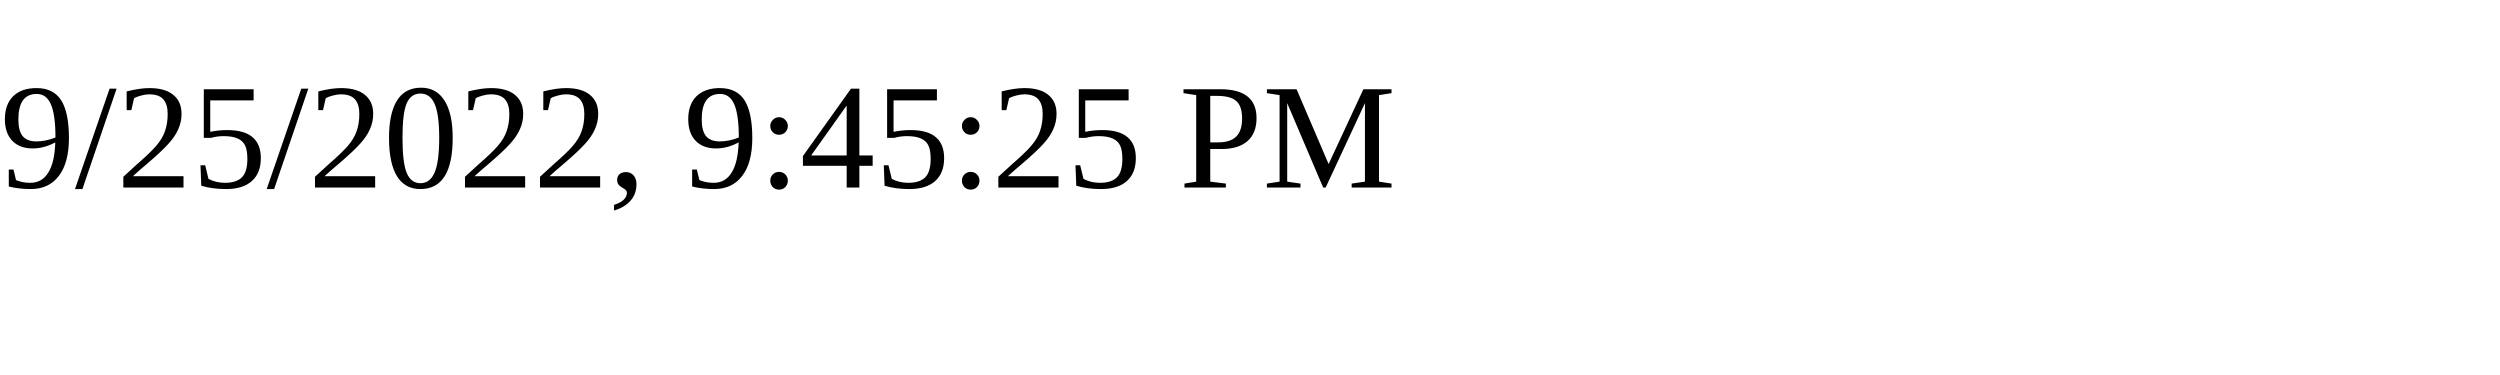
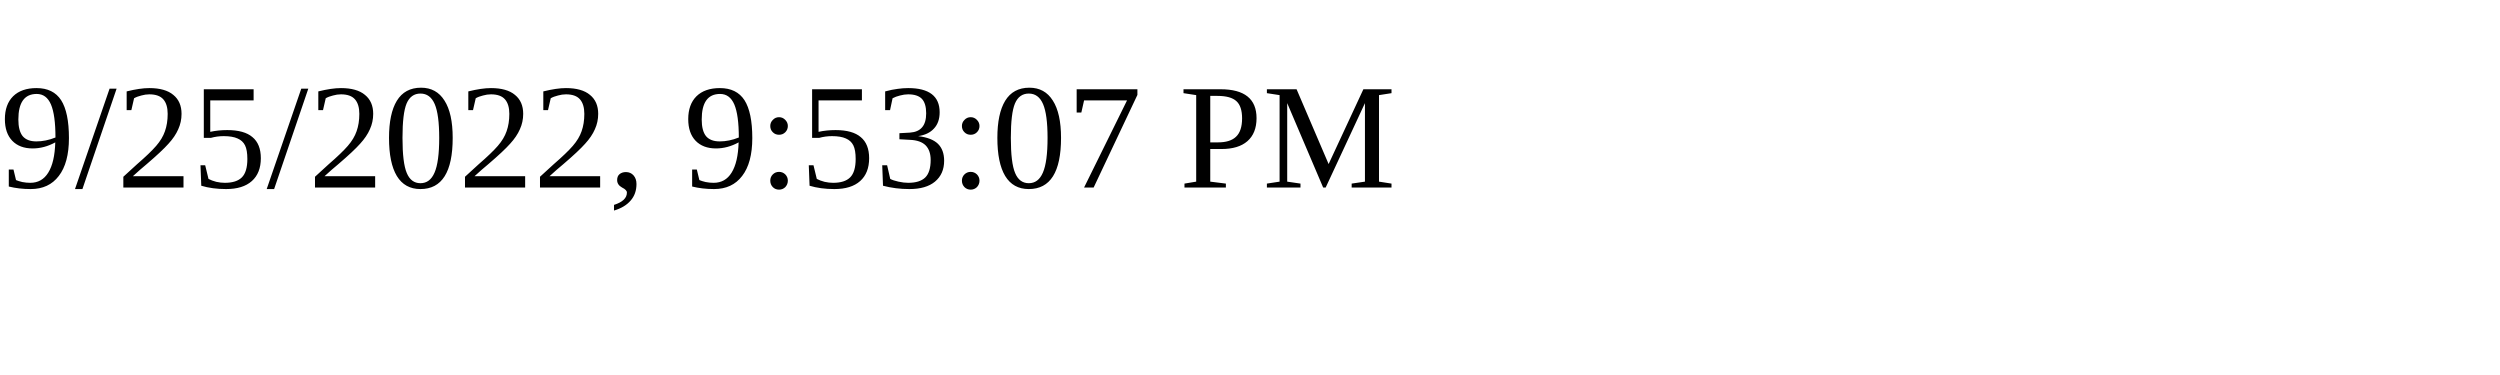
<svg xmlns="http://www.w3.org/2000/svg" height="30" width="200">
-   <text x="0" y="15">9/25/2022, 9:45:25 PM</text>
+   <text x="0" y="15">9/25/2022, 9:53:07 PM</text>
</svg>
